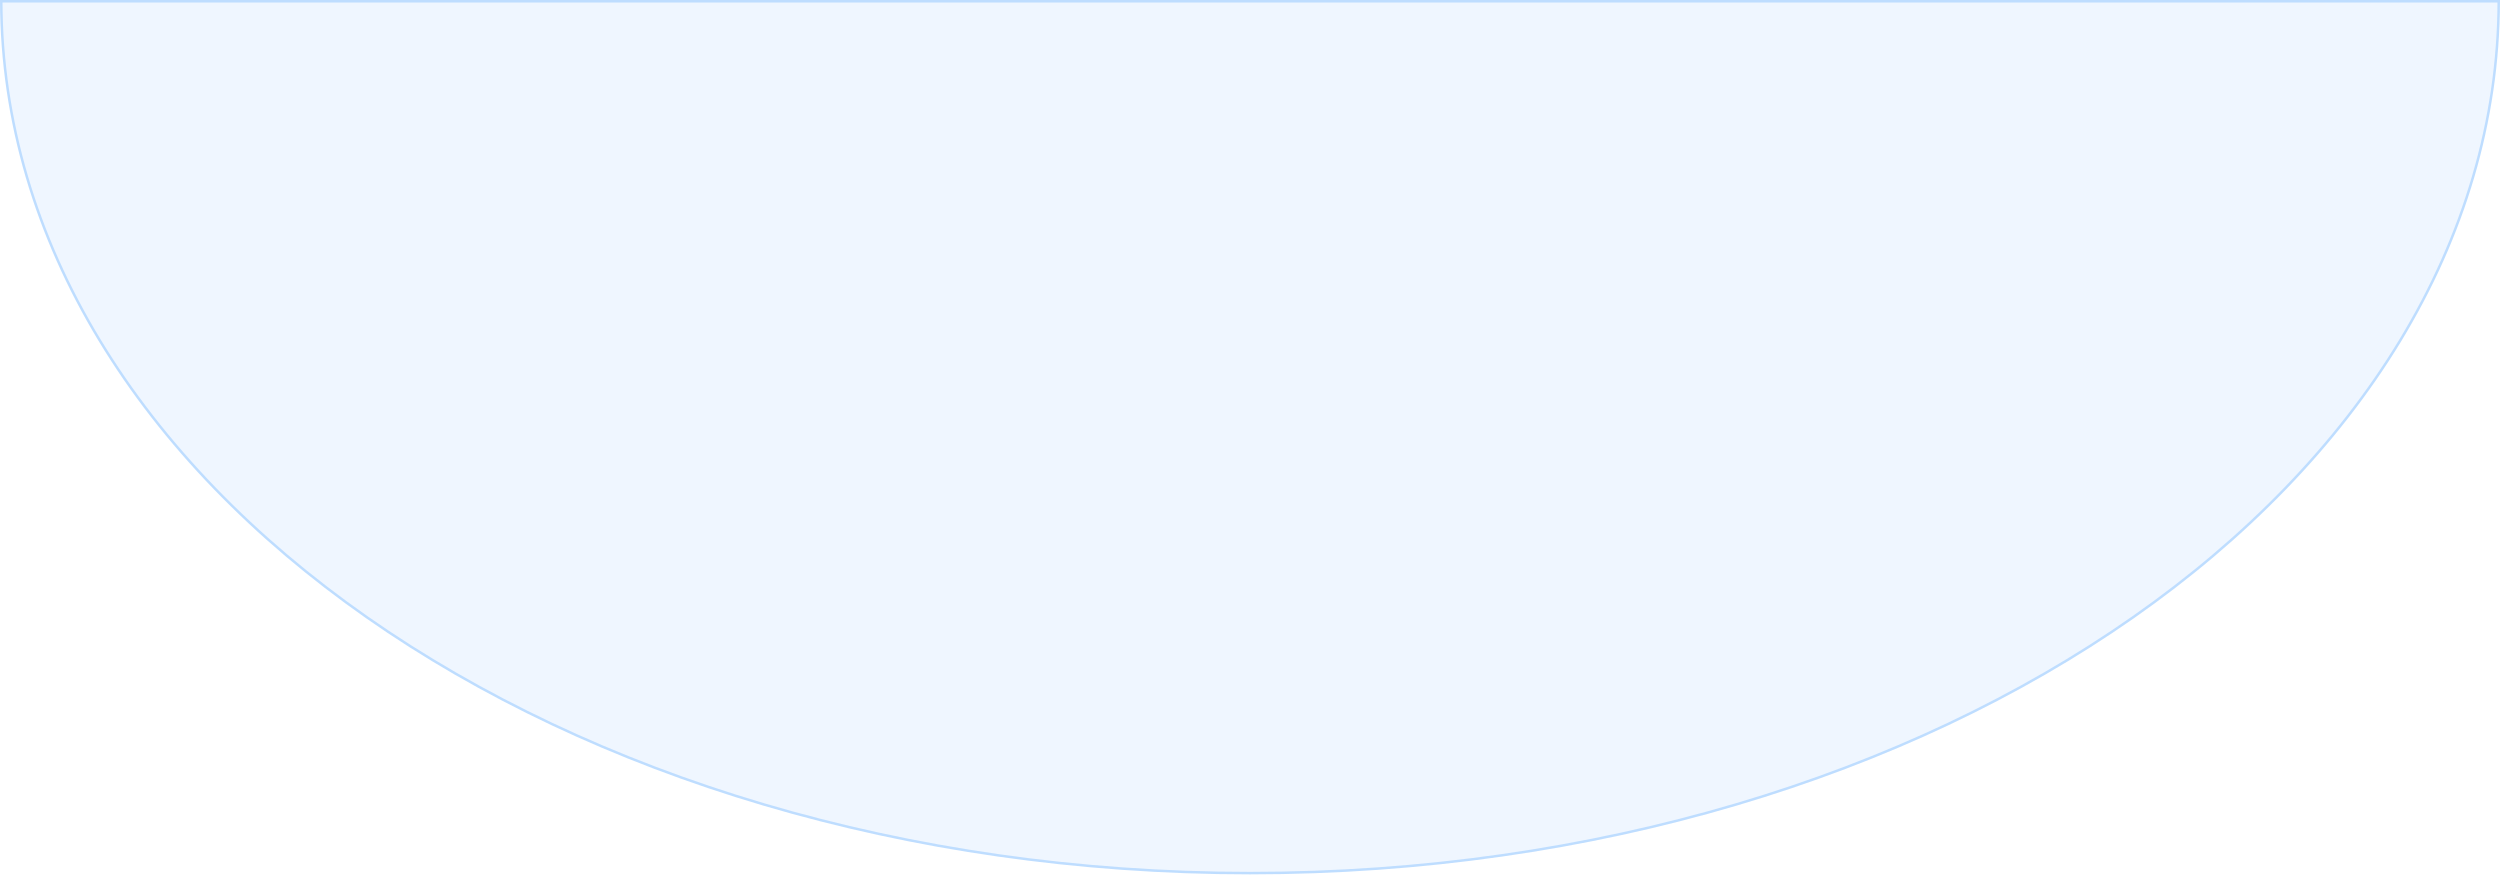
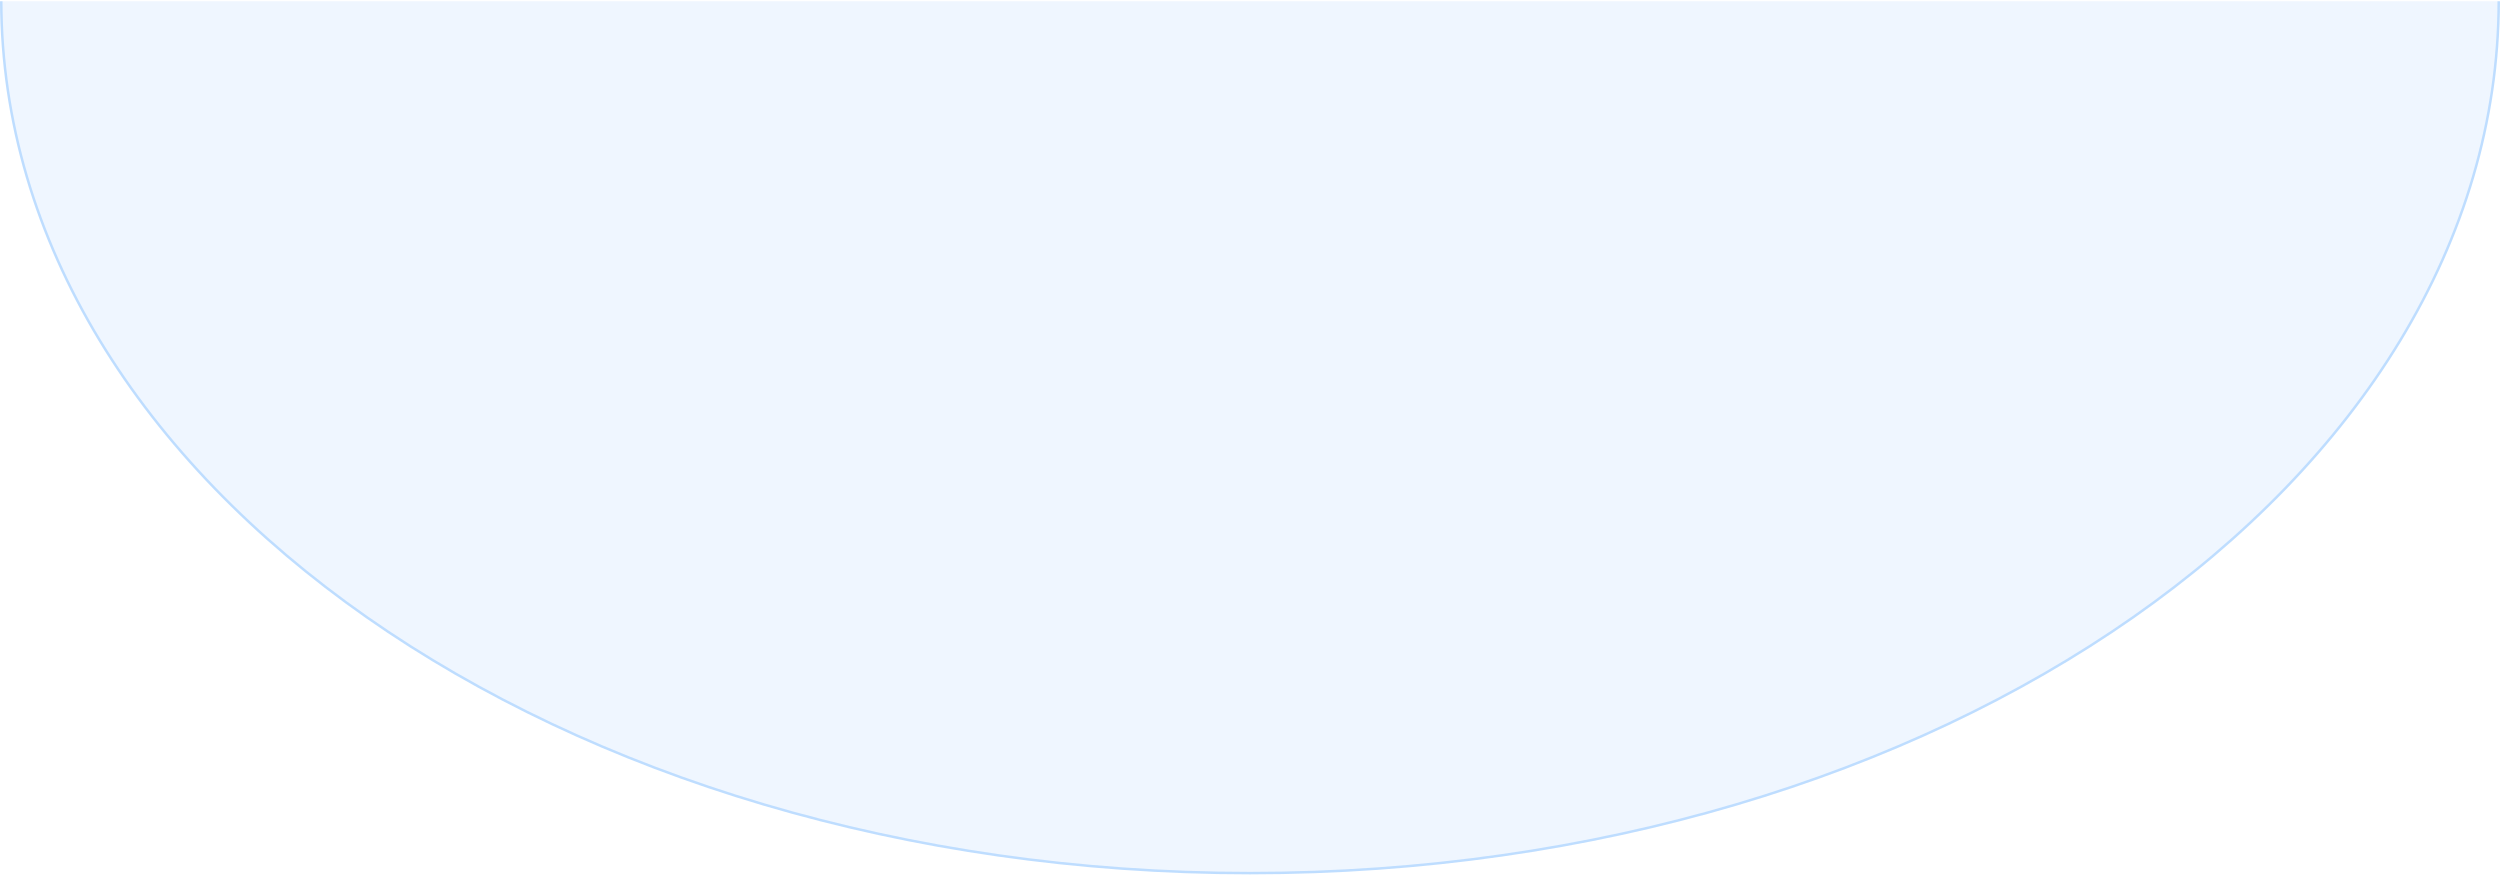
- <svg xmlns="http://www.w3.org/2000/svg" width="995" height="348" viewBox="0 0 995 348" fill="none">
-   <path vector-effect="non-scaling-stroke" d="M994.498 0.5C994.305 96.191 938.78 182.861 848.999 245.663C759.063 308.573 634.791 347.5 497.5 347.5C360.209 347.5 235.937 308.573 146.001 245.663C56.22 182.861 0.695 96.191 0.502 0.5H994.498Z" fill="#EFF6FF" stroke="#BEDDFF" />
+ <svg xmlns="http://www.w3.org/2000/svg" width="995" height="348" viewBox="0 0 995 348" fill="none" preserveAspectRatio="none">
+   <path d="M994.498 0.5C994.305 96.191 938.78 182.861 848.999 245.663C759.063 308.573 634.791 347.5 497.5 347.5C360.209 347.5 235.937 308.573 146.001 245.663C56.22 182.861 0.695 96.191 0.502 0.5H994.498Z" fill="#EFF6FF" />
+   <path vector-effect="non-scaling-stroke" d="M994.498 0.5C994.305 96.191 938.78 182.861 848.999 245.663C759.063 308.573 634.791 347.5 497.5 347.5C360.209 347.5 235.937 308.573 146.001 245.663C56.22 182.861 0.695 96.191 0.502 0.5" fill="none" stroke="#BEDDFF" />
</svg>
